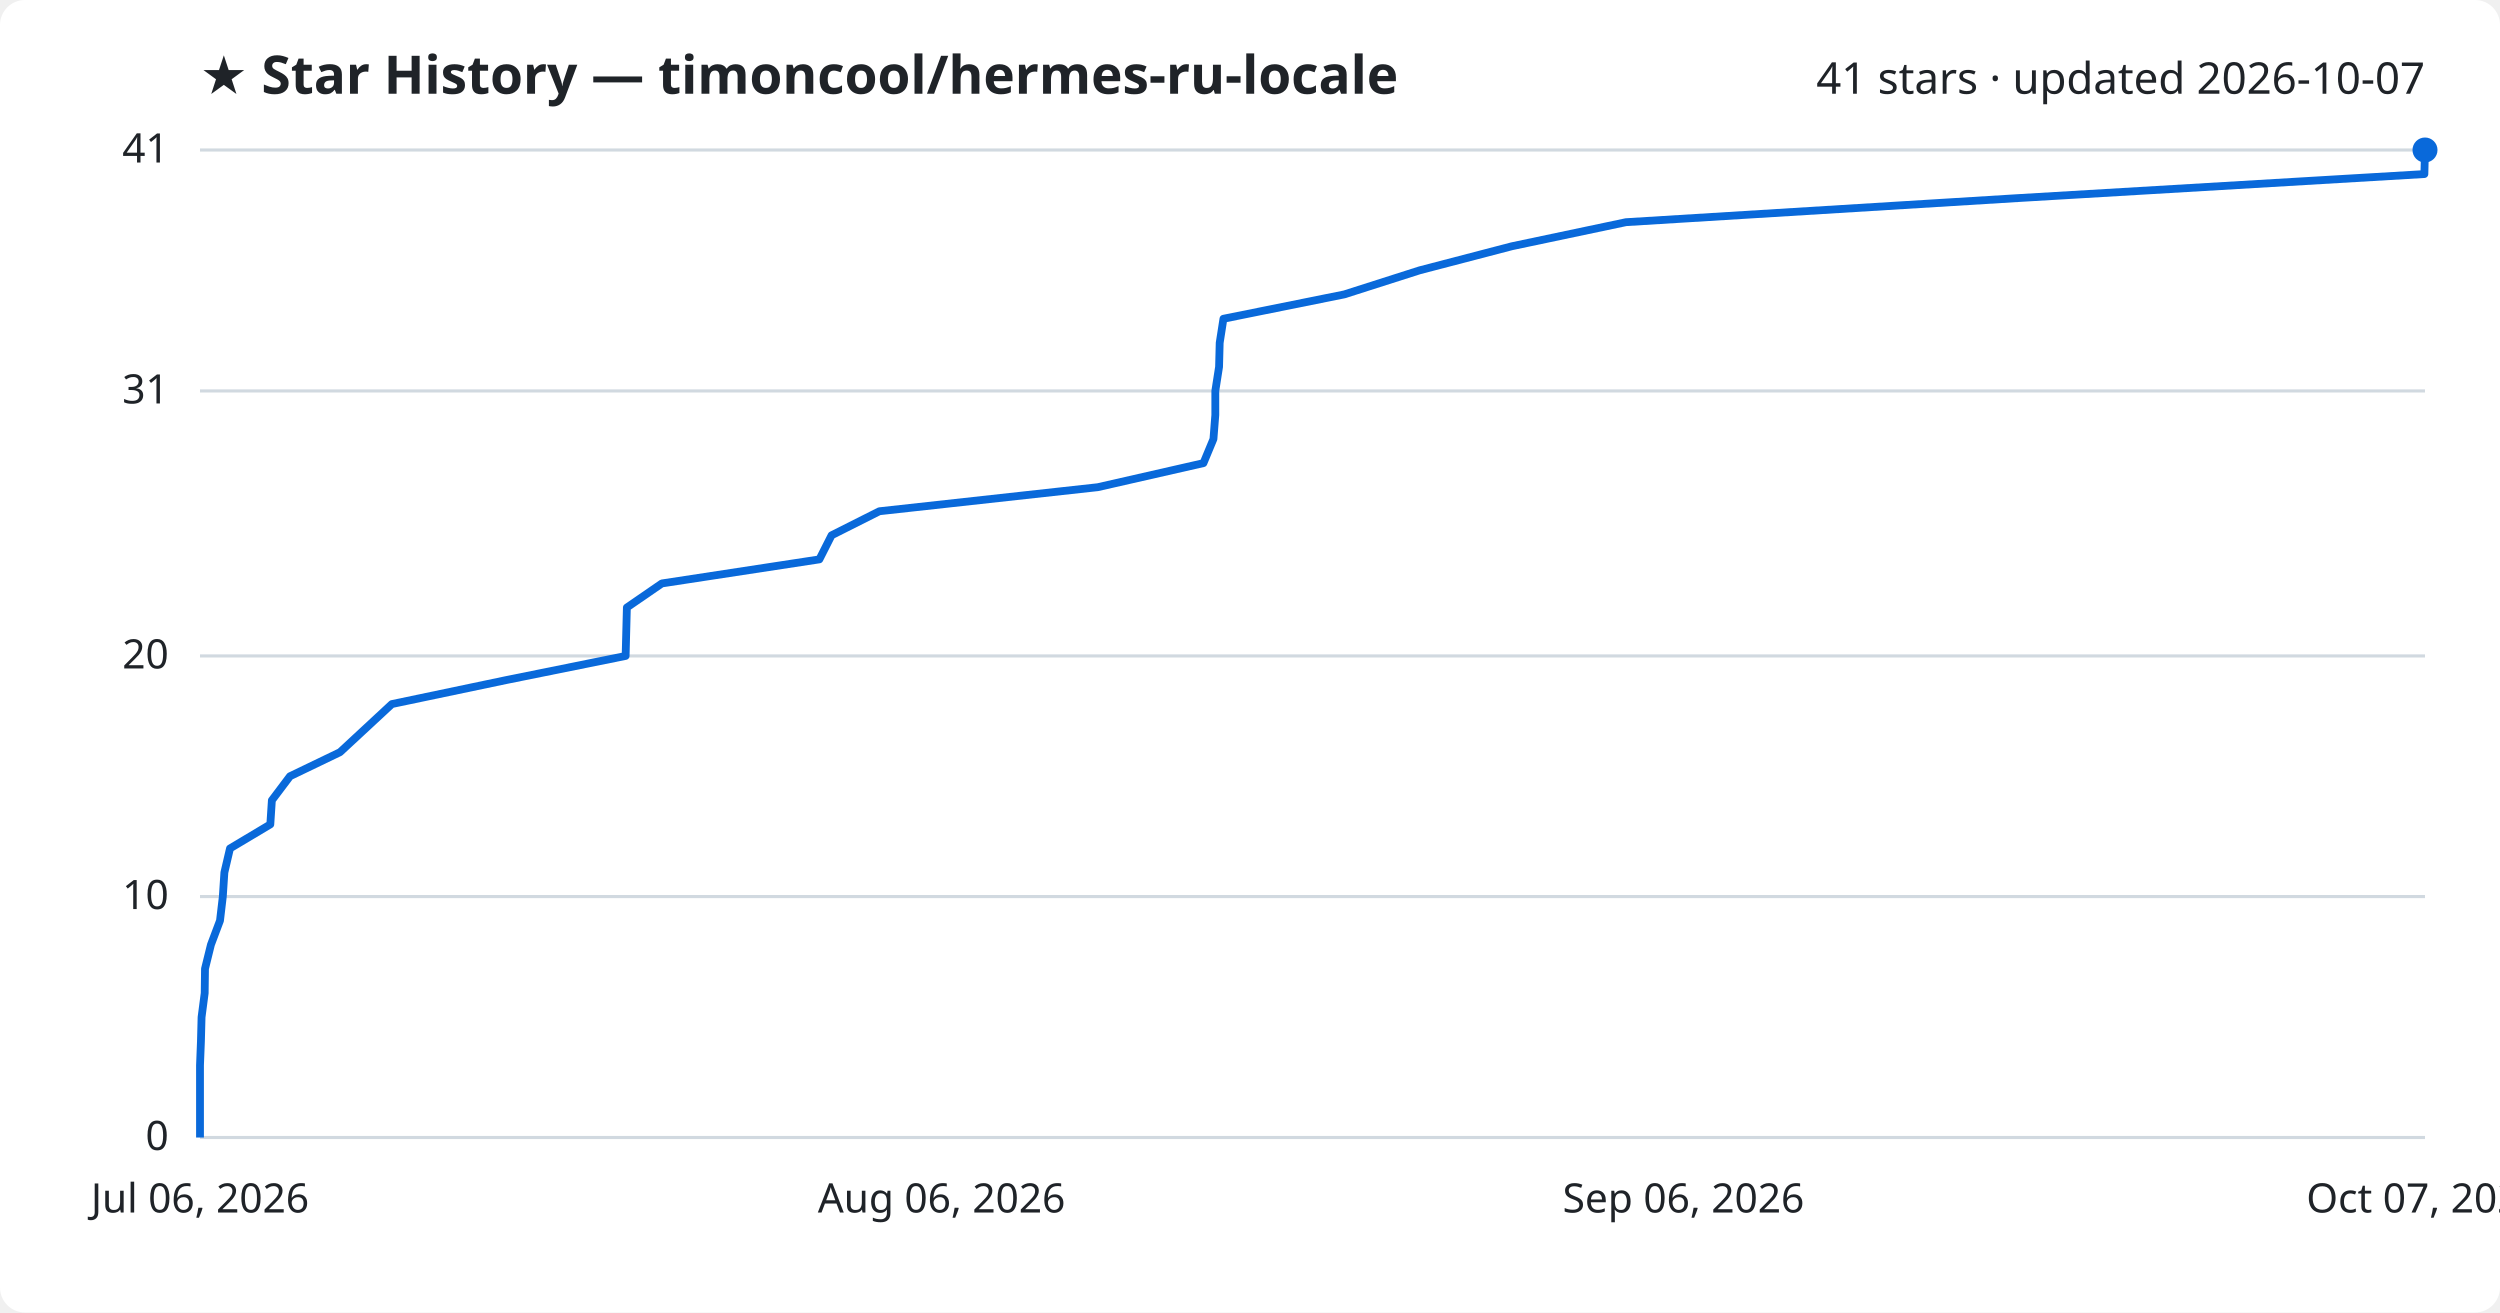
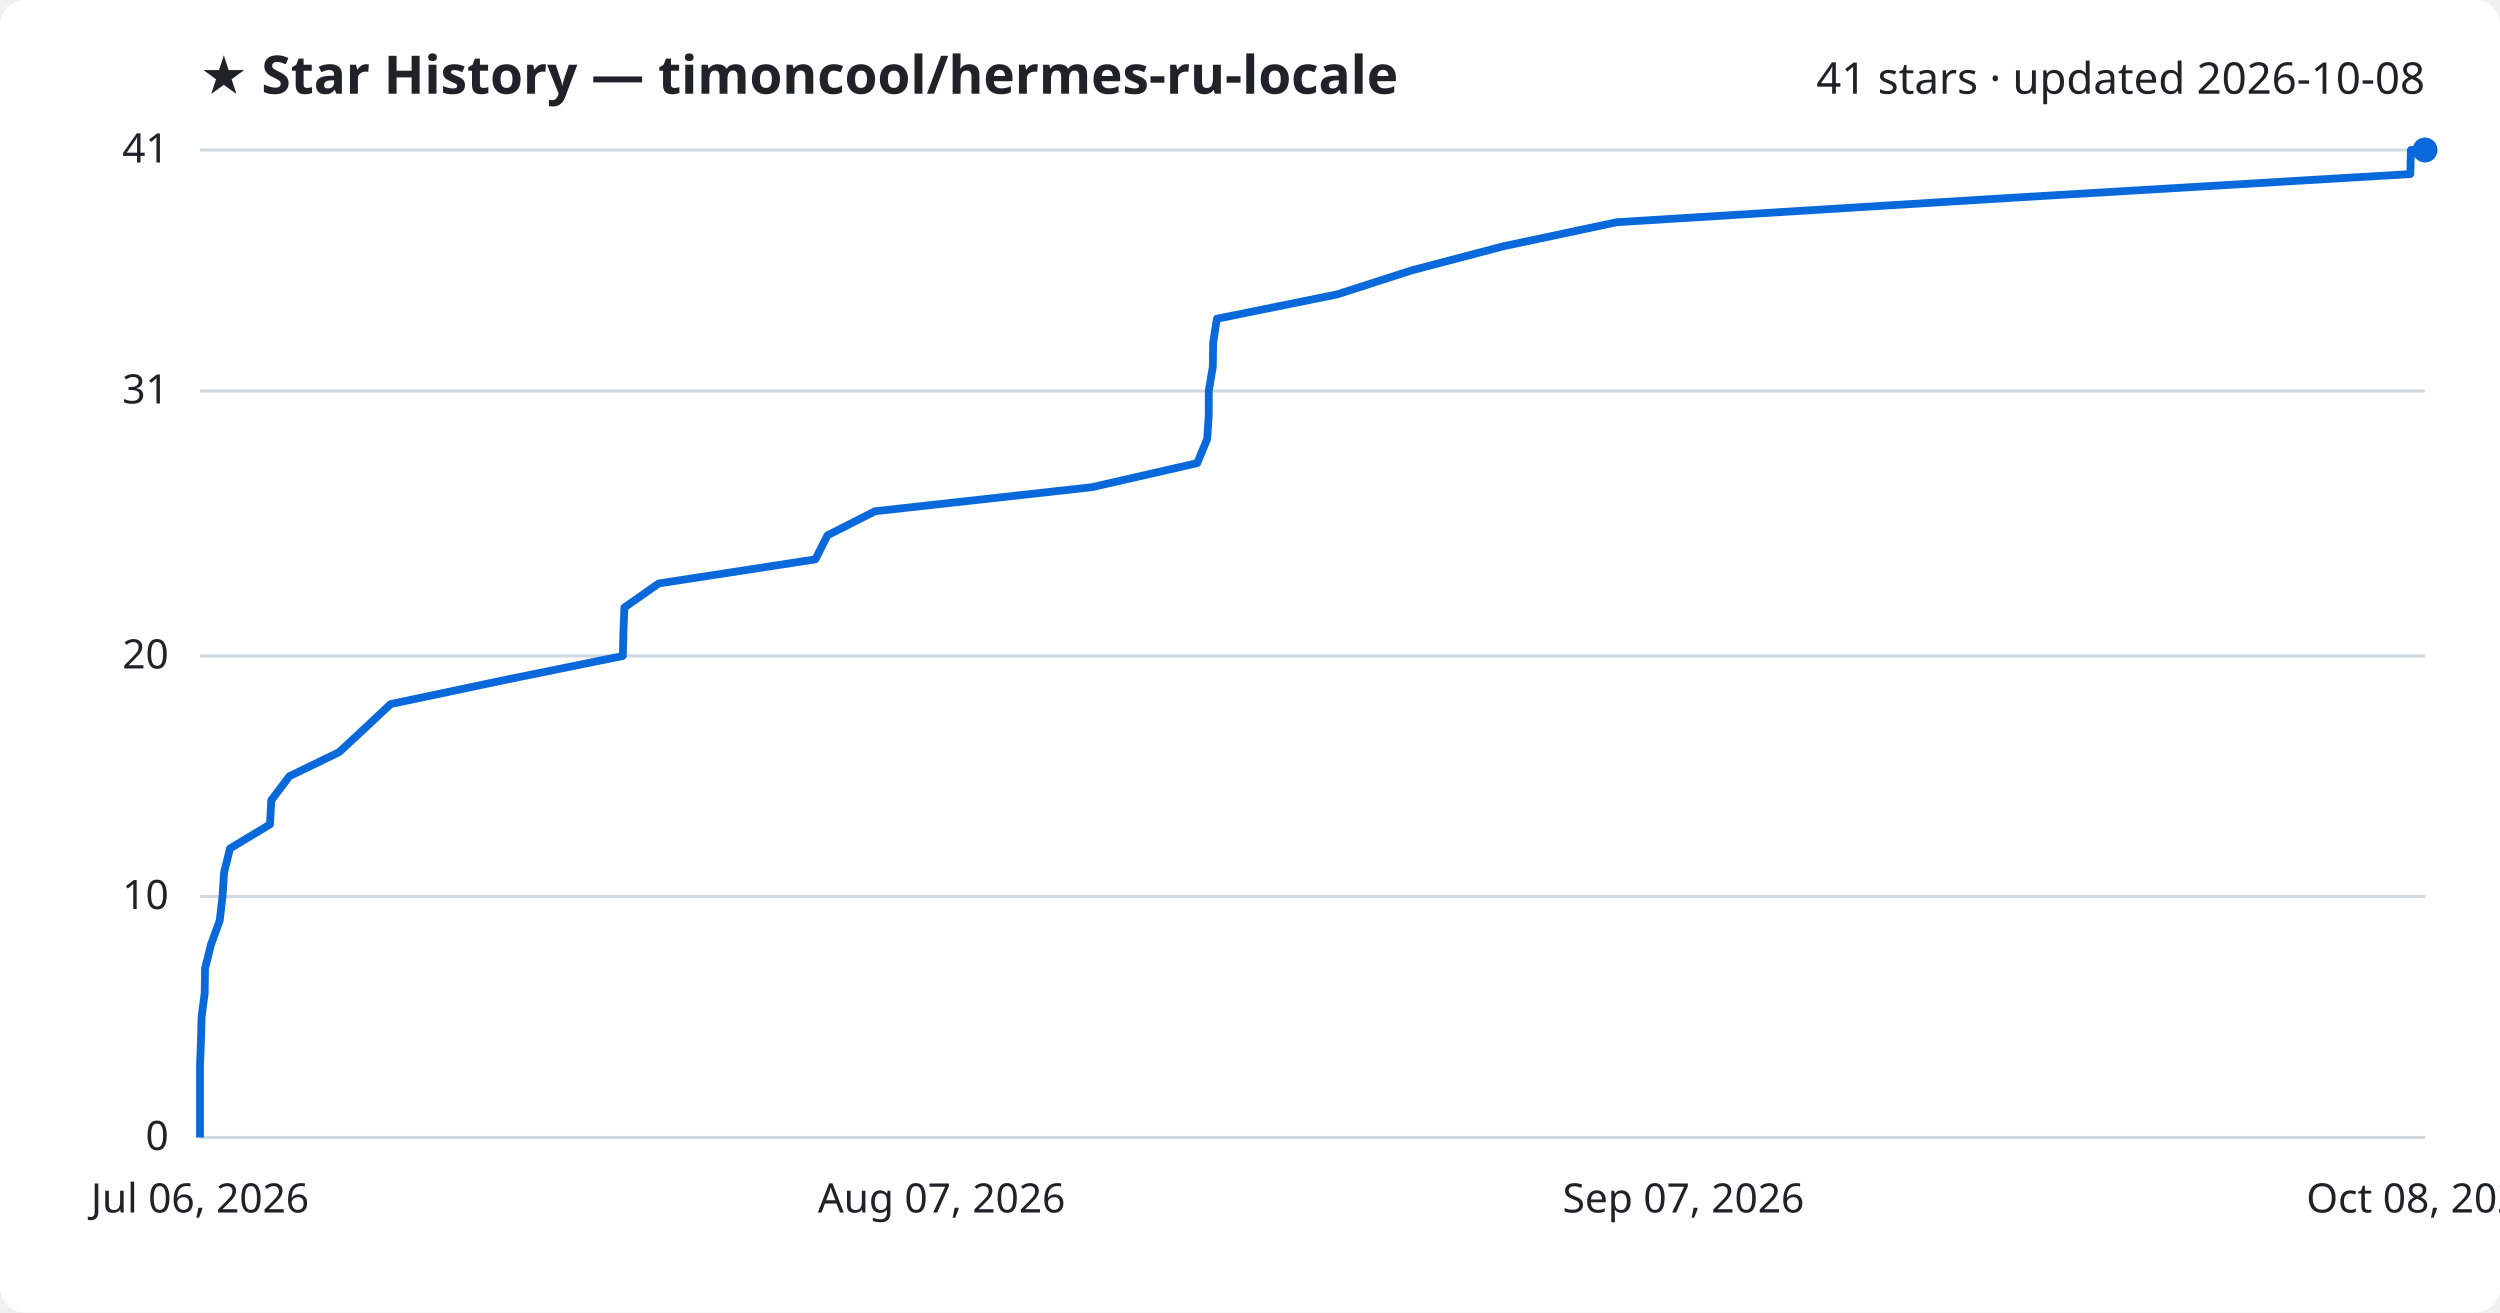
<svg xmlns="http://www.w3.org/2000/svg" viewBox="0 0 800 420" font-family="Segoe UI, sans-serif">
  <rect width="800" height="420" fill="#ffffff" rx="8" />
  <text x="64" y="30" fill="#1f2328" font-size="17" font-weight="700">★ Star History — timoncool/hermes-ru-locale</text>
-   <text x="776" y="30" fill="#1f2328" font-size="14" text-anchor="end">41 stars · updated 2026-10-07</text>
+   <text x="776" y="30" fill="#1f2328" font-size="14" text-anchor="end">41 stars · updated 2026-10-08</text>
  <line x1="64" y1="364.0" x2="776" y2="364.0" stroke="#d1d9e0" stroke-width="1" />
  <text x="54" y="368.0" fill="#1f2328" font-size="13" text-anchor="end">0</text>
  <line x1="64" y1="286.9" x2="776" y2="286.9" stroke="#d1d9e0" stroke-width="1" />
  <text x="54" y="290.9" fill="#1f2328" font-size="13" text-anchor="end">10</text>
  <line x1="64" y1="209.9" x2="776" y2="209.9" stroke="#d1d9e0" stroke-width="1" />
  <text x="54" y="213.9" fill="#1f2328" font-size="13" text-anchor="end">20</text>
  <line x1="64" y1="125.1" x2="776" y2="125.1" stroke="#d1d9e0" stroke-width="1" />
  <text x="54" y="129.1" fill="#1f2328" font-size="13" text-anchor="end">31</text>
  <line x1="64" y1="48.0" x2="776" y2="48.0" stroke="#d1d9e0" stroke-width="1" />
  <text x="54" y="52.0" fill="#1f2328" font-size="13" text-anchor="end">41</text>
-   <path d="M64.0,364.0 L64.0,356.3 L64.0,348.6 L64.0,340.9 L64.3,333.2 L64.5,325.5 L65.5,317.8 L65.6,310.0 L67.5,302.3 L70.4,294.6 L71.3,286.9 L71.8,279.2 L73.6,271.5 L86.5,263.8 L87.0,256.1 L92.8,248.4 L108.8,240.7 L117.1,233.0 L125.4,225.3 L162.1,217.6 L200.2,209.9 L200.4,202.1 L200.6,194.4 L211.8,186.7 L262.2,179.0 L266.1,171.3 L281.4,163.6 L351.3,155.9 L385.1,148.2 L388.3,140.5 L388.9,132.8 L388.9,125.1 L390.1,117.4 L390.3,109.7 L391.5,102.0 L430.2,94.2 L454.3,86.5 L483.8,78.8 L520.3,71.1 L645.6,63.4 L775.8,55.7 L776.0,48.0 L776.0,48.0" fill="none" stroke="#0969da" stroke-width="2.5" stroke-linejoin="round" />
+   <path d="M64.0,364.0 L64.0,356.3 L64.0,348.6 L64.0,340.9 L64.3,333.2 L64.5,325.5 L65.5,317.8 L65.6,310.0 L67.5,302.3 L70.3,294.6 L71.2,286.9 L71.7,279.2 L73.6,271.5 L86.4,263.8 L86.8,256.1 L92.6,248.4 L108.5,240.7 L116.8,233.0 L125.0,225.3 L161.5,217.6 L199.3,209.9 L199.5,202.1 L199.8,194.4 L210.8,186.7 L260.9,179.0 L264.8,171.3 L280.0,163.6 L349.4,155.9 L383.1,148.2 L386.3,140.5 L386.8,132.8 L386.8,125.1 L388.1,117.4 L388.2,109.7 L389.4,102.0 L427.9,94.2 L451.8,86.5 L481.1,78.8 L517.4,71.1 L641.9,63.4 L771.3,55.7 L771.5,48.0 L776.0,48.0" fill="none" stroke="#0969da" stroke-width="2.5" stroke-linejoin="round" />
  <circle cx="776.0" cy="48.0" r="4" fill="#0969da" />
  <text x="64.0" y="388" fill="#1f2328" font-size="13" text-anchor="middle">Jul 06, 2026</text>
-   <text x="301.3" y="388" fill="#1f2328" font-size="13" text-anchor="middle">Aug 06, 2026</text>
-   <text x="538.7" y="388" fill="#1f2328" font-size="13" text-anchor="middle">Sep 06, 2026</text>
-   <text x="776.0" y="388" fill="#1f2328" font-size="13" text-anchor="middle">Oct 07, 2026</text>
+   <text x="301.3" y="388" fill="#1f2328" font-size="13" text-anchor="middle">Aug 07, 2026</text>
+   <text x="538.7" y="388" fill="#1f2328" font-size="13" text-anchor="middle">Sep 07, 2026</text>
+   <text x="776.0" y="388" fill="#1f2328" font-size="13" text-anchor="middle">Oct 08, 2026</text>
</svg>
